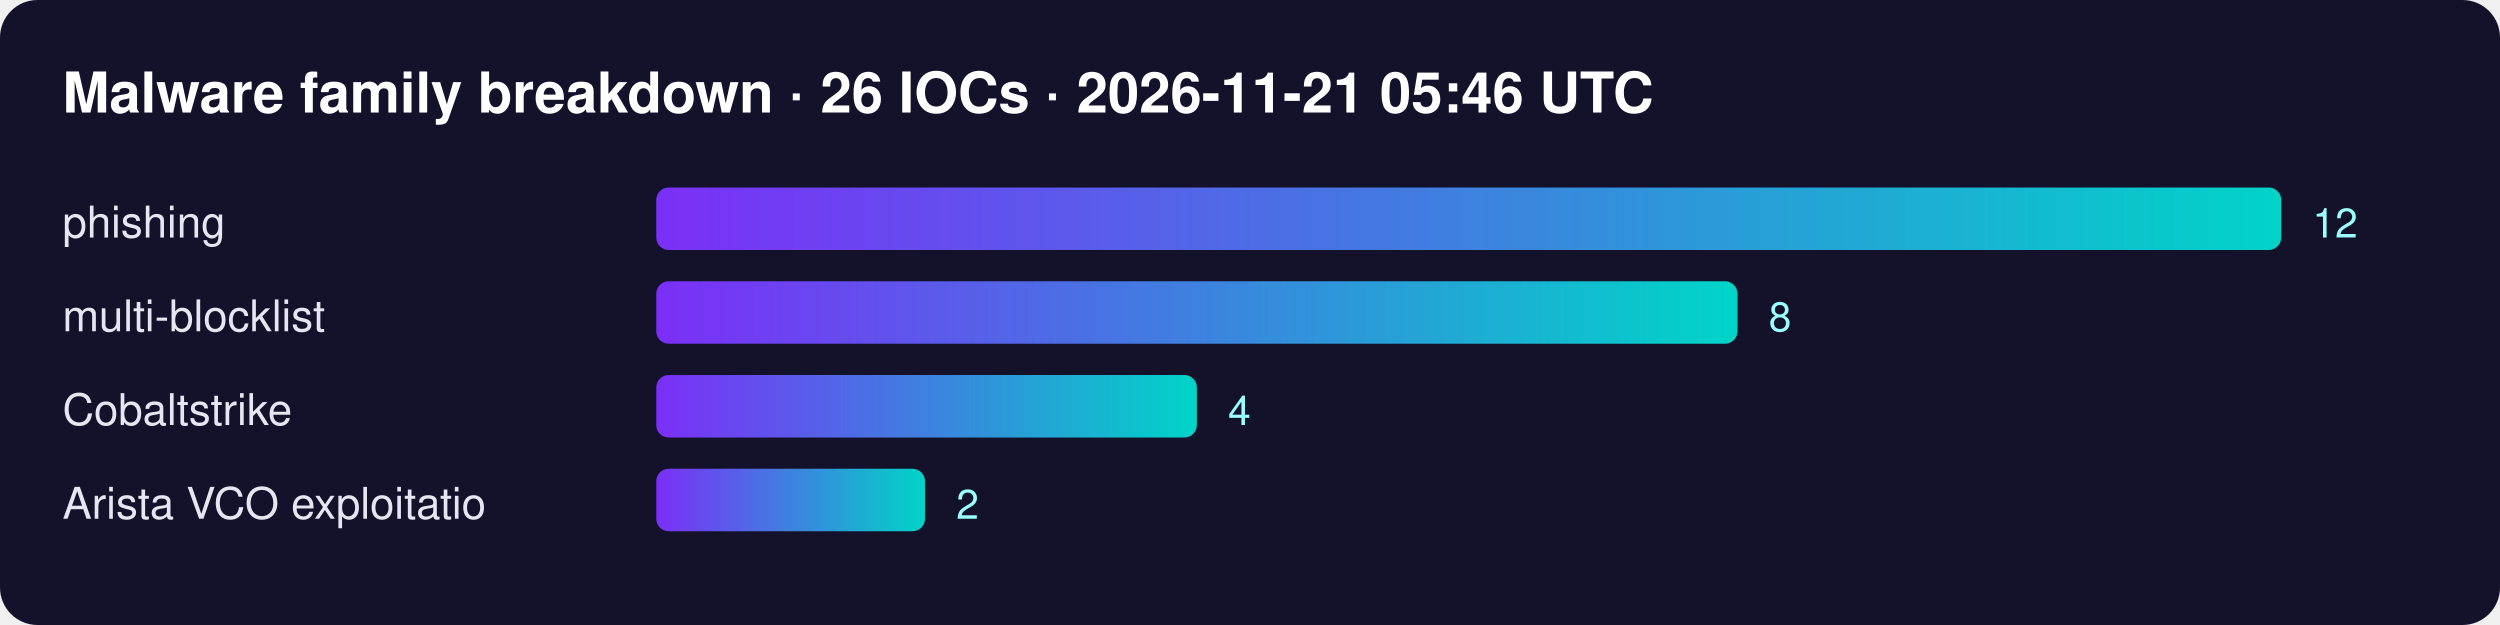
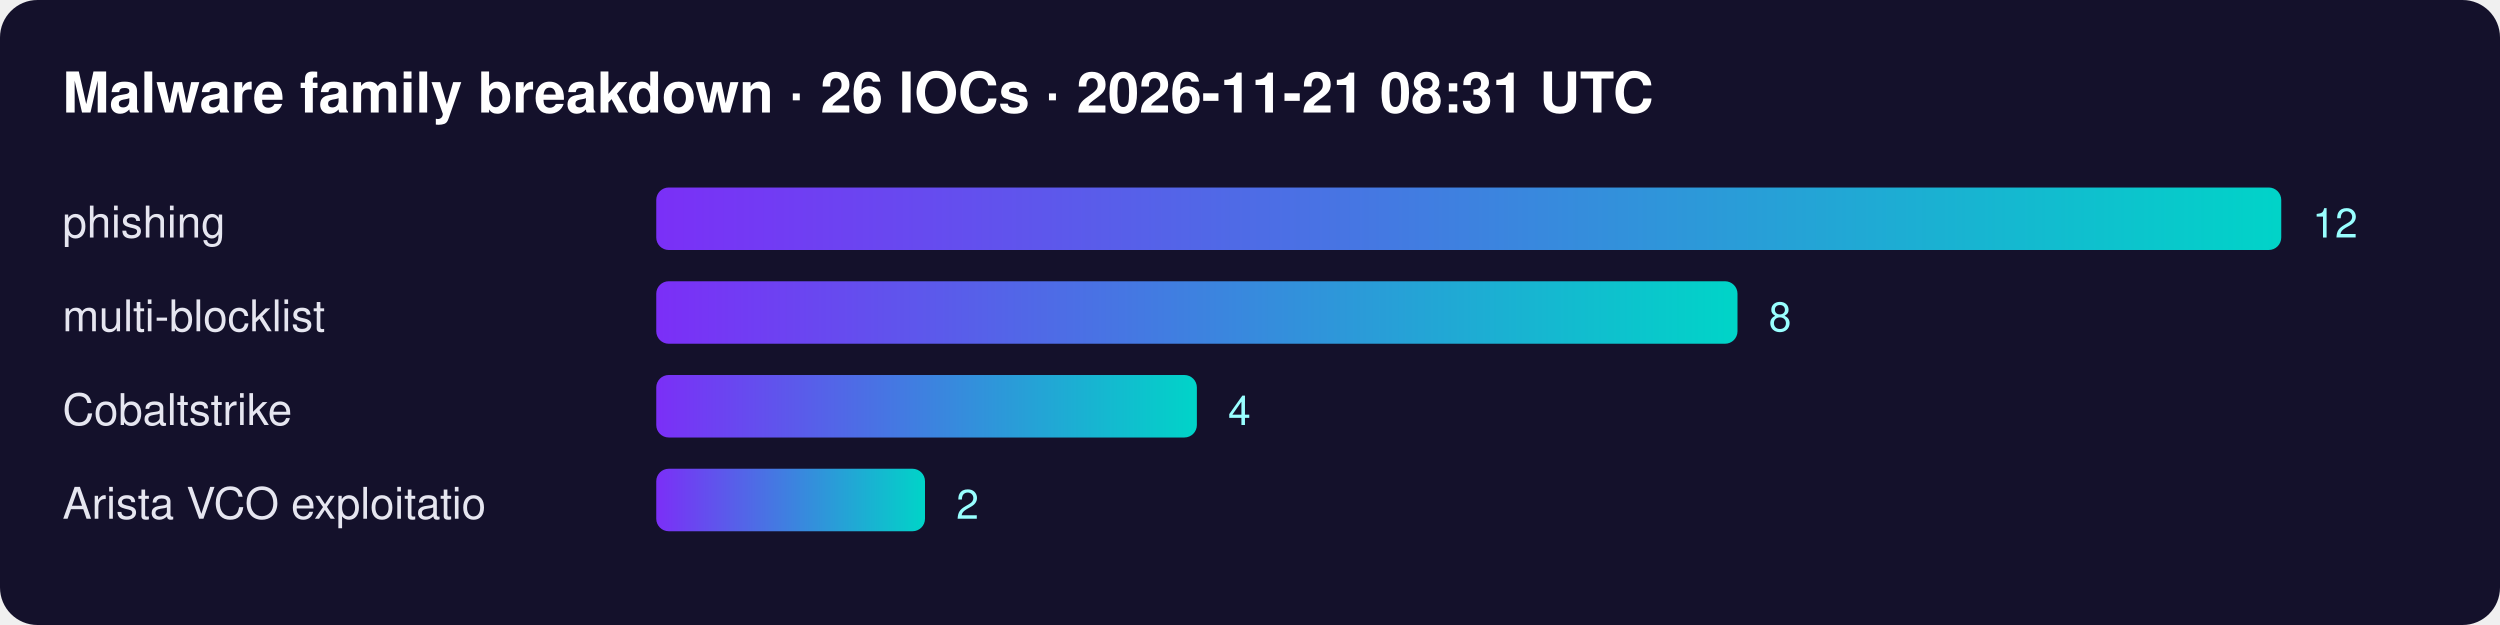
<svg xmlns="http://www.w3.org/2000/svg" width="800" height="200" font-family="Segoe UI,Helvetica,Arial,sans-serif">
  <defs>
    <linearGradient id="g">
      <stop offset="0" stop-color="#7b2ff7" />
      <stop offset="1" stop-color="#00d4c8" />
    </linearGradient>
  </defs>
  <rect width="100%" height="100%" rx="12" fill="#14112b" />
-   <text x="20" y="36" fill="#fff" font-size="18" font-weight="700">Malware family breakdown · 26 IOCs · 2026-11-21 05:46 UTC</text>
+   <text x="20" y="36" fill="#fff" font-size="18" font-weight="700">Malware family breakdown · 26 IOCs · 2026-11-21 08:31 UTC</text>
  <text x="20" y="76" fill="#e6e6f0" font-size="14">phishing</text>
  <rect x="210" y="60" width="520" height="20" rx="4" fill="url(#g)" />
  <text x="740" y="76" fill="#9ff" font-size="13">12</text>
  <text x="20" y="106" fill="#e6e6f0" font-size="14">multi-blocklist</text>
  <rect x="210" y="90" width="346" height="20" rx="4" fill="url(#g)" />
  <text x="566" y="106" fill="#9ff" font-size="13">8</text>
  <text x="20" y="136" fill="#e6e6f0" font-size="14">Cobaltstrike</text>
  <rect x="210" y="120" width="173" height="20" rx="4" fill="url(#g)" />
  <text x="393" y="136" fill="#9ff" font-size="13">4</text>
  <text x="20" y="166" fill="#e6e6f0" font-size="14">Arista VCO exploitatio</text>
  <rect x="210" y="150" width="86" height="20" rx="4" fill="url(#g)" />
  <text x="306" y="166" fill="#9ff" font-size="13">2</text>
</svg>
